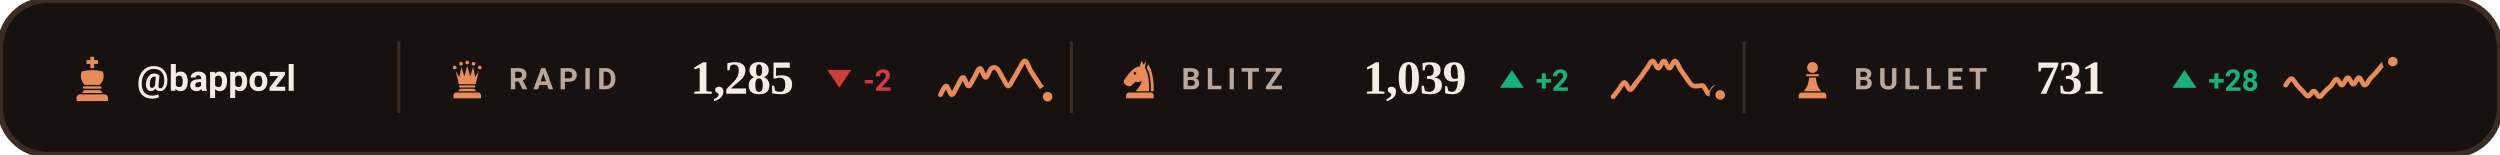
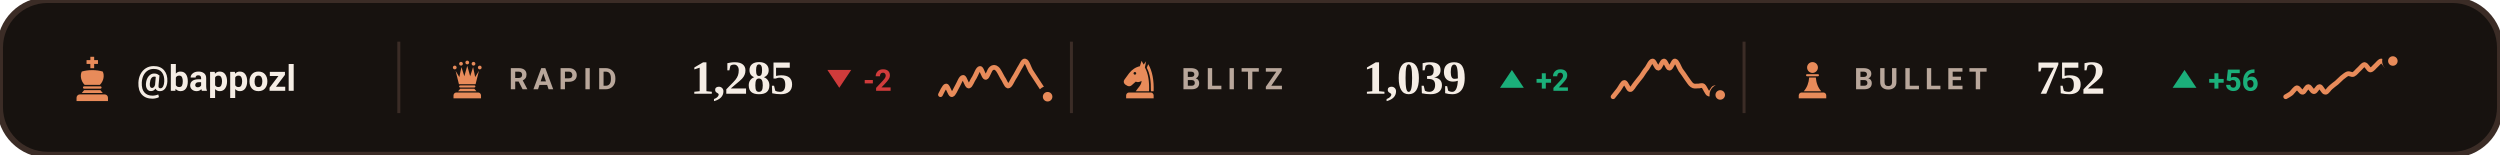
<svg xmlns="http://www.w3.org/2000/svg" viewBox="0 0 840 52" width="840" height="52" role="img" aria-label="Chess.com ratings of bappozl">
  <style>svg{font-family:-apple-system,BlinkMacSystemFont,'Segoe UI',Roboto,'Helvetica Neue',Arial,sans-serif}text{fill:#F5EDE5;white-space:pre}.bg{fill:#17120F;stroke:#3B2C26;stroke-width:2}.acc{fill:#E88B5A}.win{fill:#1baf7a}.draw{fill:#8b8f96}.loss{fill:#d03b3b}.lbl{font-size:10px;font-weight:600;letter-spacing:.18em;fill:#B9A79B}.cap{font-size:10.5px;font-weight:500;fill:#B9A79B}.num{font-family:Georgia,'Times New Roman',Times,serif;font-weight:700;letter-spacing:-.02em}.tick{font-size:9px;font-weight:500;fill:#B9A79B;opacity:.75}.dl{font-size:10px;font-weight:600}.rule{stroke:#3B2C26;stroke-width:1;fill:none}.grid{stroke:#3B2C26;stroke-width:1;fill:none;opacity:.7}.ln{fill:none;stroke:#E88B5A;stroke-width:2;stroke-linecap:round;stroke-linejoin:round}.ring{stroke:#17120F;stroke-width:2}.hollow{fill:none;stroke-width:1.5}.sq{fill:#F5EDE5;opacity:.035}</style>
  <rect class="bg" width="840" height="52" rx="16" />
  <g class="acc" transform="translate(23.0,18.6) scale(0.16)">
    <path d="M46 3h8v7h8v8h-8v9h-8v-9h-8v-8h8z" />
    <path d="M28 34c7-2 14-3 22-3s15 1 22 3c4 8 2 20-6 28H34c-8-8-10-20-6-28z" />
    <path d="M33 65h34a2.5 2.5 0 0 1 0 5H33a2.5 2.5 0 0 1 0-5z" />
    <path d="M33 73h34l5 6H28z" />
    <path d="M24 82h52a7 7 0 0 1 7 7v7H17v-7a7 7 0 0 1 7-7z" />
  </g>
  <text x="46" y="30.5" style="font-size:12px;font-weight:600">@bappozl</text>
  <line class="rule" x1="134" y1="14" x2="134" y2="38" />
  <g class="acc" transform="translate(150.0,19.6) scale(0.14)">
    <circle cx="20" cy="22" r="4.5" />
    <circle cx="35" cy="13" r="4.5" />
    <circle cx="50" cy="10" r="4.5" />
    <circle cx="65" cy="13" r="4.5" />
    <circle cx="80" cy="22" r="4.5" />
    <path d="M30 62L22 30L31 45L36 21L43 43L50 18L57 43L64 21L69 45L78 30L70 62z" />
    <path d="M33 65h34a2.5 2.5 0 0 1 0 5H33a2.5 2.5 0 0 1 0-5z" />
    <path d="M33 73h34l5 6H28z" />
    <path d="M24 82h52a7 7 0 0 1 7 7v7H17v-7a7 7 0 0 1 7-7z" />
  </g>
  <text class="lbl" x="171" y="30">RAPID</text>
  <text class="num" x="232" y="31.5" style="font-size:16px">1,285</text>
  <path fill="#d03b3b" d="M282 29.5L286 23.5H278Z" />
  <text class="dl" x="290" y="30.5" style="fill:#d03b3b">-2</text>
  <path class="ln" style="stroke-width:1.6" d="M316.0 31.8C316.3 31.3 317.3 28.9 317.9 28.9C318.5 28.9 319.2 31.8 319.8 31.8C320.4 31.8 321.1 29.9 321.7 28.9C322.3 27.9 322.9 26.0 323.6 26.0C324.2 26.0 324.8 28.9 325.5 28.9C326.1 28.9 326.7 26.9 327.4 26.0C328.0 25.0 328.6 23.0 329.3 23.0C329.9 23.0 330.5 26.0 331.2 26.0C331.8 26.0 332.4 23.5 333.1 23.0C333.7 22.5 334.3 22.5 334.9 23.0C335.6 23.5 336.2 25.0 336.8 26.0C337.5 26.9 338.1 28.8 338.7 28.9C339.4 28.9 340.0 27.3 340.6 26.3C341.3 25.3 341.9 24.0 342.5 23.0C343.2 22.0 343.8 20.3 344.4 20.5C345.1 20.6 345.7 22.7 346.3 23.8C346.9 24.8 347.6 25.7 348.2 26.7C348.8 27.7 349.5 28.6 350.1 29.6C350.7 30.6 351.7 32.1 352.0 32.5" />
  <circle class="acc ring" cx="352.0" cy="32.5" r="2.6" />
  <line class="rule" x1="360" y1="14" x2="360" y2="38" />
  <g class="acc" transform="translate(376.0,19.6) scale(0.14)">
    <path fill-rule="evenodd" d="M54 6L50 19C40 21 31 27 24 36L13 51C10 55 11 60 15 63L20 66C24 68 28 67 31 64L40 56C45 58 50 57 54 54C54 64 46 70 40 79H72C73 56 70 36 62 22L65 7L59 15zM41.2 36a3.2 3.2 0 1 0-6.4 0 3.2 3.2 0 1 0 6.4 0z" />
    <path d="M70 14C80 30 84 54 83 79H76.5C77 55 74 36 66.5 23z" />
    <path d="M24 82h52a7 7 0 0 1 7 7v7H17v-7a7 7 0 0 1 7-7z" />
  </g>
  <text class="lbl" x="397" y="30">BLITZ</text>
  <text class="num" x="458" y="31.5" style="font-size:16px">1,039</text>
  <path fill="#1baf7a" d="M508 23.5L512 29.5H504Z" />
  <text class="dl" x="516" y="30.5" style="fill:#1baf7a">+2</text>
  <path class="ln" style="stroke-width:1.6" d="M542.0 32.5C542.3 32.1 543.3 30.9 543.9 30.1C544.5 29.3 545.2 27.7 545.8 27.7C546.4 27.7 547.1 30.1 547.7 30.1C548.3 30.2 548.9 28.8 549.6 28.0C550.2 27.3 550.8 26.4 551.5 25.6C552.1 24.7 552.7 23.7 553.4 22.9C554.0 22.0 554.6 20.5 555.3 20.5C555.9 20.5 556.5 22.9 557.2 22.9C557.8 22.9 558.4 20.5 559.1 20.5C559.7 20.5 560.3 22.9 560.9 22.9C561.6 22.9 562.2 20.4 562.8 20.5C563.5 20.6 564.1 22.5 564.7 23.5C565.4 24.4 566.0 25.3 566.6 26.2C567.3 27.1 567.9 28.2 568.5 28.6C569.2 29.1 569.8 28.9 570.4 28.9C571.1 29.0 571.7 28.5 572.3 28.9C572.9 29.4 573.6 31.5 574.2 31.6C574.8 31.7 575.5 29.5 576.1 29.5C576.7 29.6 577.7 31.5 578.0 31.9" />
  <circle class="acc ring" cx="578.0" cy="31.9" r="2.6" />
  <line class="rule" x1="586" y1="14" x2="586" y2="38" />
  <g class="acc" transform="translate(602.0,19.6) scale(0.14)">
    <circle cx="50" cy="22" r="13" />
    <path d="M37 38h26a2.5 2.5 0 0 1 0 5H37a2.5 2.5 0 0 1 0-5z" />
    <path d="M42 46h16c1 13 5 24 13 33H29c8-9 12-20 13-33z" />
    <path d="M24 82h52a7 7 0 0 1 7 7v7H17v-7a7 7 0 0 1 7-7z" />
  </g>
  <text class="lbl" x="623" y="30">BULLET</text>
-   <text class="num" x="684" y="31.5" style="font-size:16px">731</text>
+   <text class="num" x="684" y="31.5" style="font-size:16px">752</text>
  <path fill="#1baf7a" d="M734 23.5L738 29.5H730Z" />
-   <text class="dl" x="742" y="30.5" style="fill:#1baf7a">+28</text>
-   <path class="ln" style="stroke-width:1.6" d="M768.0 28.6C768.3 28.2 769.3 26.4 769.9 26.4C770.5 26.4 771.2 27.9 771.8 28.6C772.4 29.3 773.1 30.0 773.7 30.6C774.3 31.2 774.9 32.3 775.6 32.3C776.2 32.3 776.8 30.5 777.5 30.6C778.1 30.6 778.7 32.5 779.4 32.5C780.0 32.5 780.6 31.2 781.3 30.6C781.9 30.0 782.5 29.5 783.2 28.9C783.8 28.2 784.4 26.7 785.1 26.6C785.7 26.6 786.3 28.7 786.9 28.6C787.6 28.5 788.2 26.1 788.8 26.1C789.5 26.0 790.1 28.3 790.7 28.3C791.4 28.3 792.0 26.0 792.6 26.1C793.3 26.1 793.9 28.6 794.5 28.6C795.2 28.7 795.8 27.1 796.4 26.4C797.1 25.7 797.7 25.1 798.3 24.4C798.9 23.7 799.6 22.8 800.2 22.1C800.8 21.5 801.5 20.7 802.1 20.5C802.7 20.2 803.7 20.7 804.0 20.7" />
-   <circle class="acc ring" cx="804.0" cy="20.7" r="2.6" />
+   <text class="dl" x="742" y="30.5" style="fill:#1baf7a">+56</text>
+   <path class="ln" style="stroke-width:1.6" d="M768.0 32.5C768.3 32.3 769.3 31.8 769.9 31.3C770.5 30.7 771.2 29.6 771.8 29.5C772.4 29.5 773.1 31.1 773.7 31.0C774.3 31.0 774.9 29.1 775.6 29.1C776.2 29.1 776.8 30.8 777.5 30.8C778.1 30.8 778.7 29.1 779.4 29.1C780.0 29.1 780.6 31.0 781.3 31.0C781.9 31.1 782.5 29.8 783.2 29.3C783.8 28.8 784.4 28.3 785.1 27.8C785.7 27.3 786.3 26.6 786.9 26.1C787.6 25.6 788.2 25.0 788.8 24.8C789.5 24.6 790.1 25.2 790.7 25.0C791.4 24.7 792.0 23.8 792.6 23.3C793.3 22.7 793.9 21.7 794.5 21.7C795.2 21.8 795.8 23.4 796.4 23.5C797.1 23.5 797.7 22.5 798.3 22.0C798.9 21.5 799.6 20.4 800.2 20.5C800.8 20.5 801.5 22.2 802.1 22.2C802.7 22.2 803.7 20.7 804.0 20.5" />
+   <circle class="acc ring" cx="804.0" cy="20.5" r="2.6" />
</svg>
